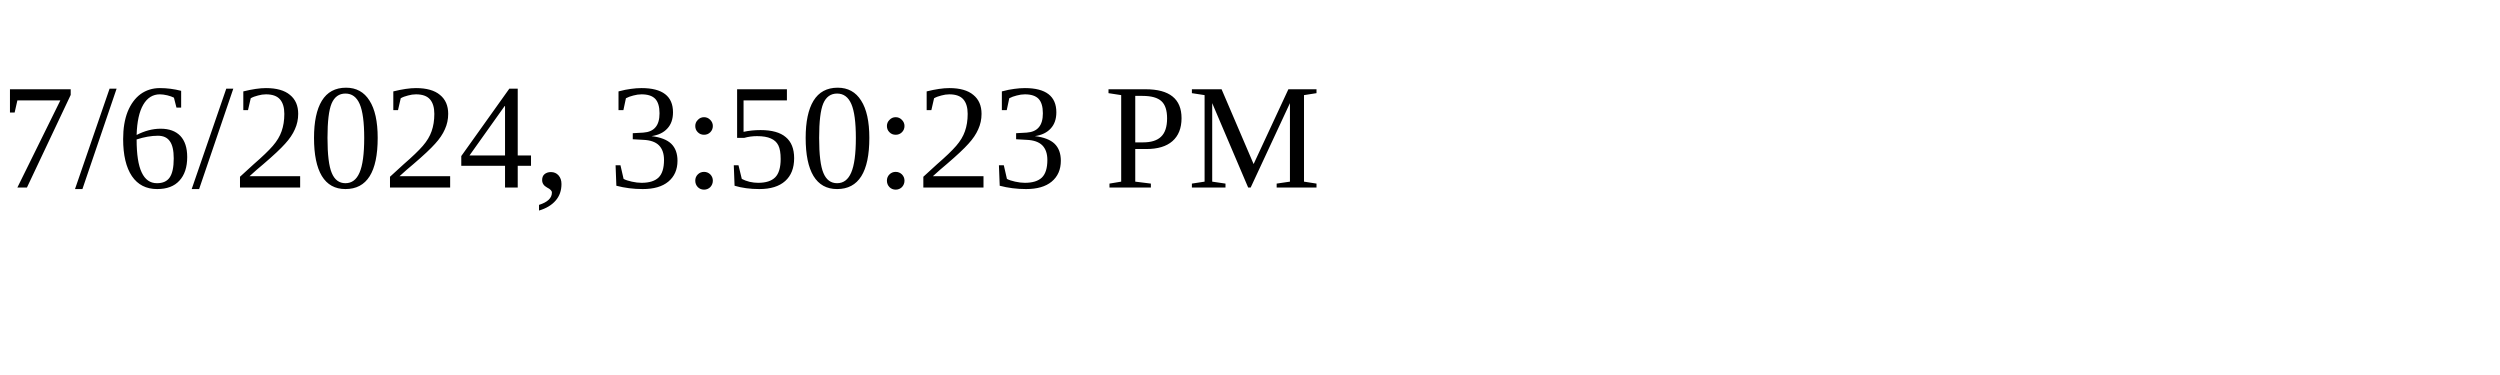
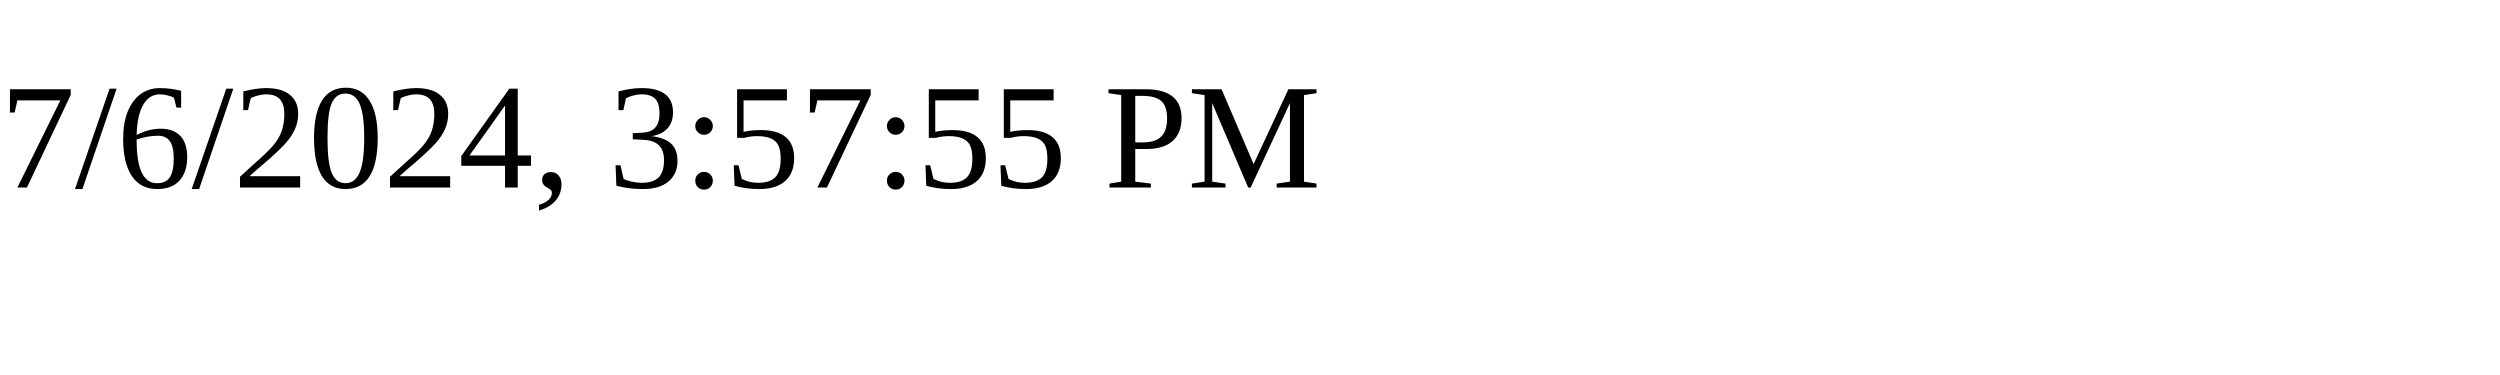
<svg xmlns="http://www.w3.org/2000/svg" height="30" width="200">
-   <text x="0" y="15">7/6/2024, 3:50:23 PM</text>
+   <text x="0" y="15">7/6/2024, 3:57:55 PM</text>
</svg>
